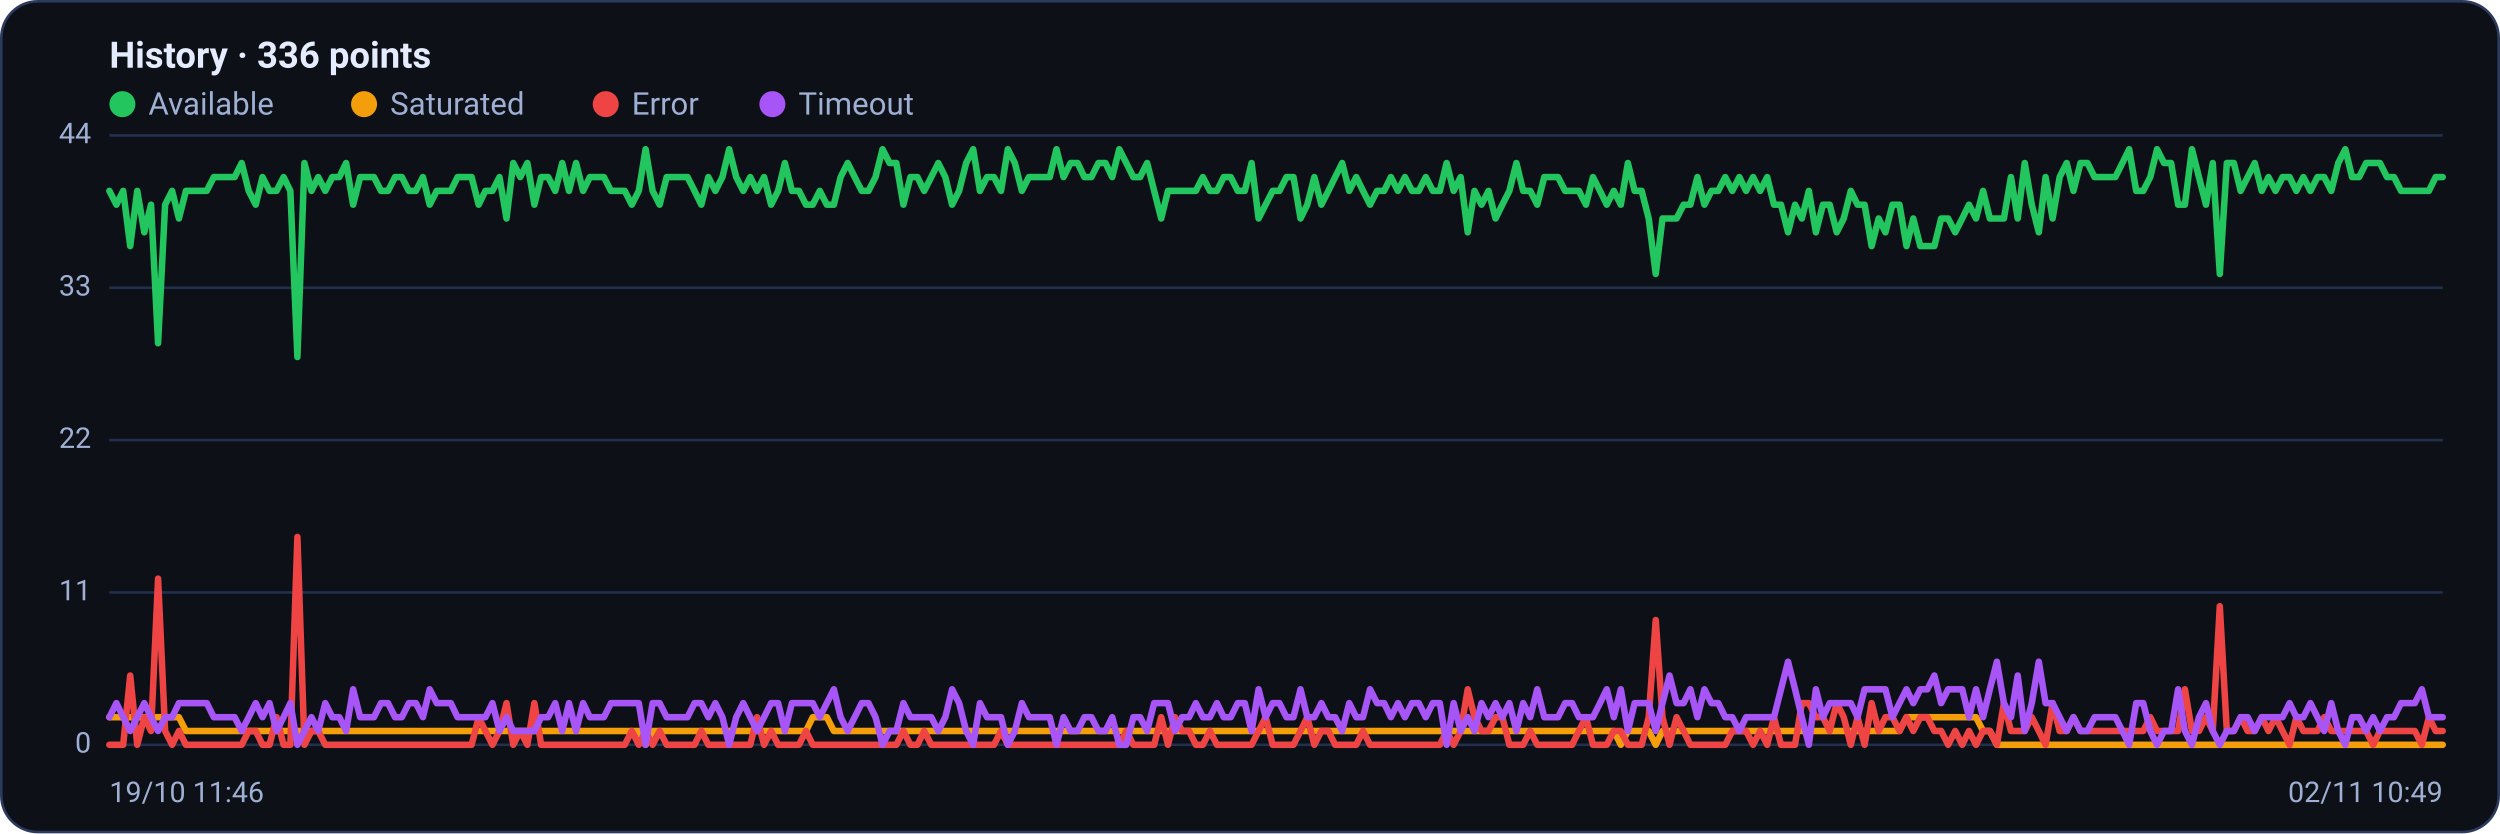
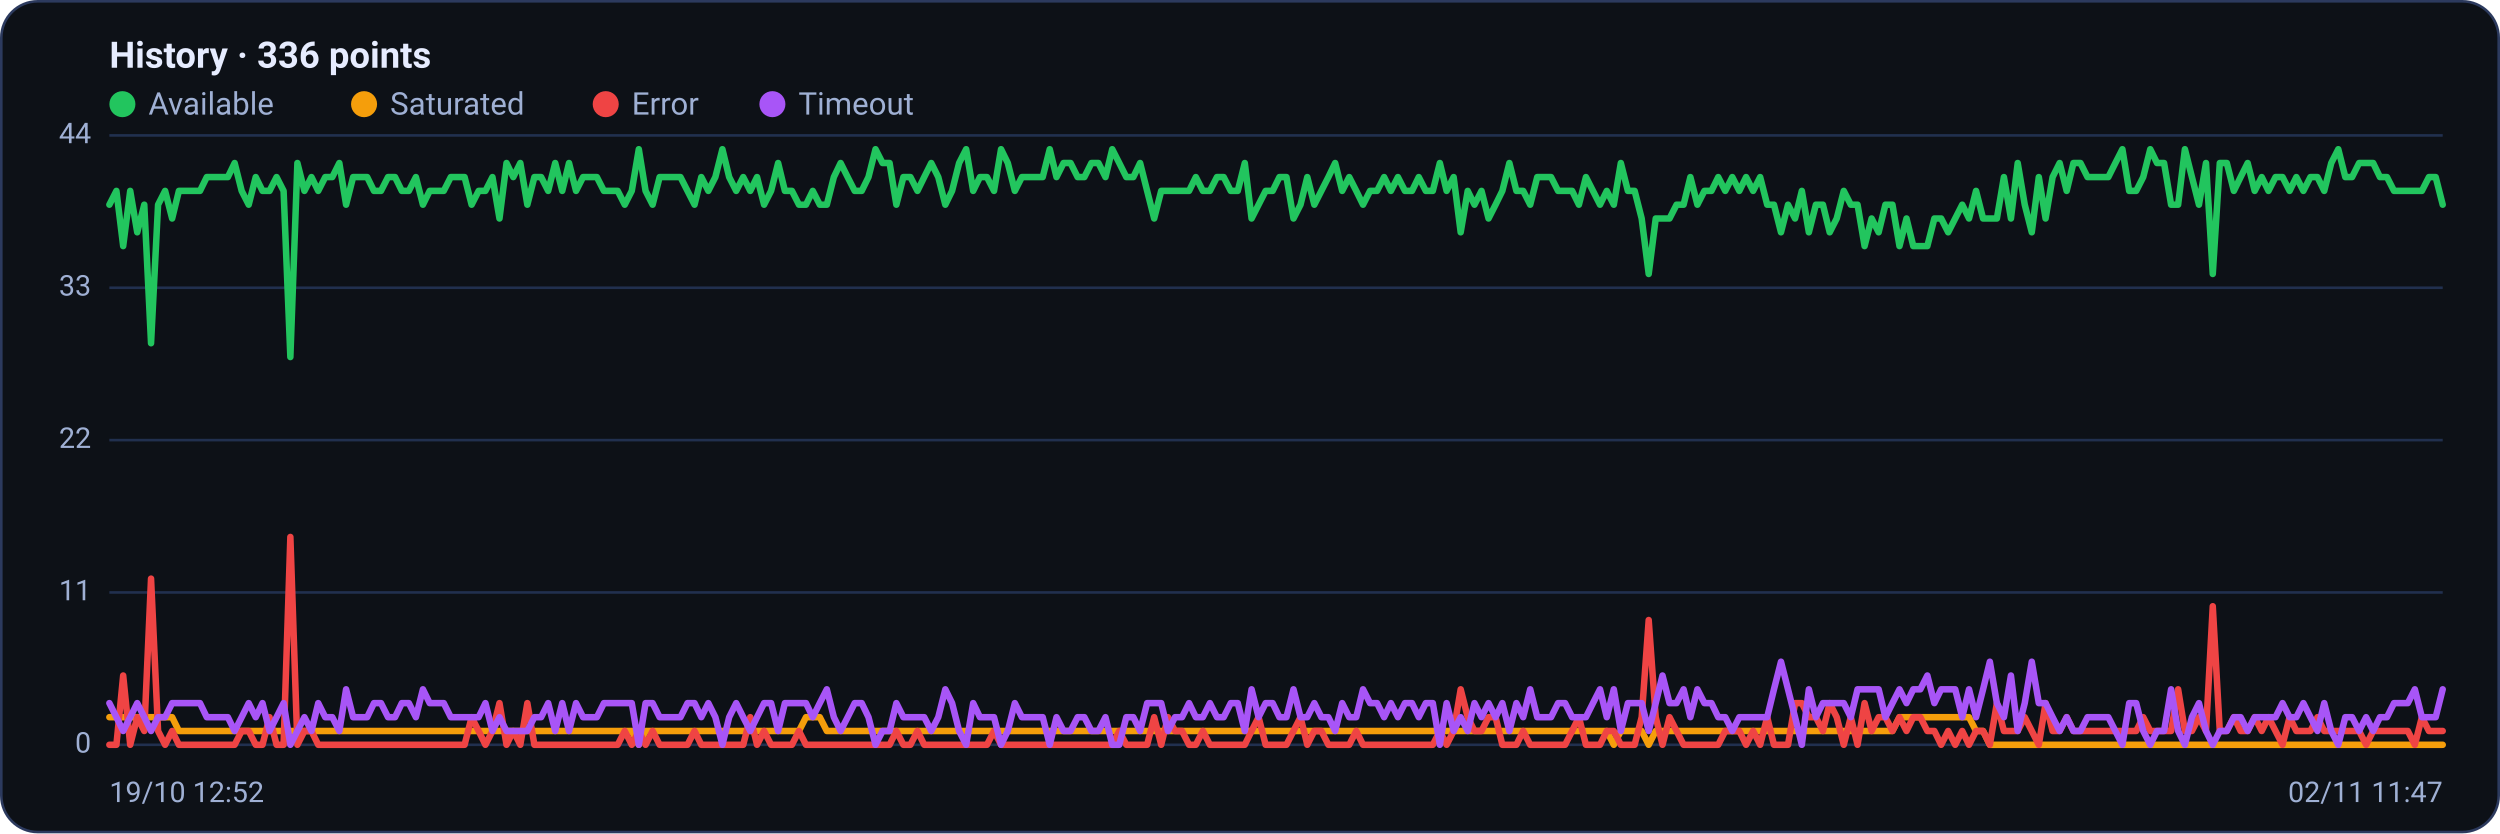
<svg xmlns="http://www.w3.org/2000/svg" viewBox="0 0 960 320" width="960" height="320" font-family="Segoe UI, system-ui, -apple-system, Roboto, Helvetica, Arial, sans-serif" role="img" aria-label="Availability history per region">
  <rect x="0.5" y="0.5" width="959" height="319" rx="14" fill="#0d1117" stroke="#2c3a5e" />
  <text x="42" y="26" font-size="14" font-weight="600" fill="#e6ecff">History · 336 points</text>
  <circle cx="47" cy="40" r="5" fill="#22c55e" />
  <text x="57" y="44" font-size="12" fill="#9fb0d4">Available</text>
  <circle cx="139.8" cy="40" r="5" fill="#f59e0b" />
  <text x="149.8" y="44" font-size="12" fill="#9fb0d4">Saturated</text>
  <circle cx="232.6" cy="40" r="5" fill="#ef4444" />
  <text x="242.6" y="44" font-size="12" fill="#9fb0d4">Error</text>
  <circle cx="296.6" cy="40" r="5" fill="#a855f7" />
  <text x="306.6" y="44" font-size="12" fill="#9fb0d4">Timeout</text>
  <line x1="42" y1="286.0" x2="938" y2="286.0" stroke="#21304f" stroke-width="1" />
  <text x="35" y="289.0" text-anchor="end" font-size="11" fill="#9fb0d4">0</text>
  <line x1="42" y1="227.5" x2="938" y2="227.5" stroke="#21304f" stroke-width="1" />
  <text x="35" y="230.5" text-anchor="end" font-size="11" fill="#9fb0d4">11</text>
  <line x1="42" y1="169.0" x2="938" y2="169.0" stroke="#21304f" stroke-width="1" />
  <text x="35" y="172.0" text-anchor="end" font-size="11" fill="#9fb0d4">22</text>
  <line x1="42" y1="110.5" x2="938" y2="110.5" stroke="#21304f" stroke-width="1" />
  <text x="35" y="113.5" text-anchor="end" font-size="11" fill="#9fb0d4">33</text>
  <line x1="42" y1="52.0" x2="938" y2="52.0" stroke="#21304f" stroke-width="1" />
  <text x="35" y="55.0" text-anchor="end" font-size="11" fill="#9fb0d4">44</text>
-   <polyline fill="none" stroke="#22c55e" stroke-width="2.5" stroke-linejoin="round" stroke-linecap="round" points="42.0,73.3 44.7,78.6 47.3,73.3 50.0,94.5 52.7,73.3 55.4,89.2 58.0,78.6 60.7,131.8 63.4,78.6 66.1,73.3 68.7,83.9 71.4,73.3 74.1,73.3 76.8,73.3 79.4,73.3 82.1,68.0 84.8,68.0 87.5,68.0 90.1,68.0 92.8,62.6 95.5,73.3 98.2,78.6 100.8,68.0 103.5,73.3 106.2,73.3 108.9,68.0 111.5,73.3 114.2,137.1 116.9,62.6 119.6,73.3 122.2,68.0 124.9,73.3 127.6,68.0 130.3,68.0 132.9,62.6 135.6,78.6 138.3,68.0 141.0,68.0 143.6,68.0 146.3,73.3 149.0,73.3 151.7,68.0 154.3,68.0 157.0,73.3 159.7,73.3 162.4,68.0 165.0,78.6 167.7,73.3 170.4,73.3 173.1,73.3 175.7,68.0 178.4,68.0 181.1,68.0 183.8,78.6 186.4,73.3 189.1,73.3 191.8,68.0 194.5,83.9 197.1,62.6 199.8,68.0 202.5,62.6 205.2,78.6 207.8,68.0 210.5,68.0 213.2,73.3 215.9,62.6 218.5,73.3 221.2,62.6 223.9,73.3 226.5,68.0 229.2,68.0 231.9,68.0 234.6,73.3 237.2,73.3 239.9,73.3 242.6,78.6 245.3,73.3 247.9,57.3 250.6,73.3 253.3,78.6 256.0,68.0 258.6,68.0 261.3,68.0 264.0,68.0 266.7,73.3 269.3,78.6 272.0,68.0 274.7,73.3 277.4,68.0 280.0,57.3 282.7,68.0 285.4,73.3 288.1,68.0 290.7,73.3 293.4,68.0 296.1,78.6 298.8,73.3 301.4,62.6 304.1,73.3 306.8,73.3 309.5,78.6 312.1,78.6 314.8,73.3 317.5,78.6 320.2,78.6 322.8,68.0 325.5,62.6 328.2,68.0 330.9,73.3 333.5,73.3 336.2,68.0 338.9,57.3 341.6,62.6 344.2,62.6 346.9,78.6 349.6,68.0 352.3,68.0 354.9,73.3 357.6,68.0 360.3,62.6 363.0,68.0 365.6,78.6 368.3,73.3 371.0,62.6 373.7,57.3 376.3,73.3 379.0,68.0 381.7,68.0 384.4,73.3 387.0,57.3 389.7,62.6 392.4,73.3 395.1,68.0 397.7,68.0 400.4,68.0 403.1,68.0 405.7,57.3 408.4,68.0 411.1,62.6 413.8,62.6 416.4,68.0 419.1,68.0 421.8,62.6 424.5,62.6 427.1,68.0 429.8,57.3 432.5,62.6 435.2,68.0 437.8,68.0 440.5,62.6 443.2,73.3 445.9,83.9 448.5,73.3 451.2,73.3 453.9,73.3 456.6,73.3 459.2,73.3 461.9,68.0 464.6,73.3 467.3,73.3 469.9,68.0 472.6,68.0 475.3,73.3 478.0,73.3 480.6,62.6 483.3,83.9 486.0,78.6 488.7,73.3 491.3,73.3 494.0,68.0 496.7,68.0 499.4,83.9 502.0,78.6 504.7,68.0 507.4,78.6 510.1,73.3 512.7,68.0 515.4,62.6 518.1,73.3 520.8,68.0 523.4,73.3 526.1,78.6 528.8,73.3 531.5,73.3 534.1,68.0 536.8,73.3 539.5,68.0 542.2,73.3 544.8,73.3 547.5,68.0 550.2,73.3 552.9,73.3 555.5,62.6 558.2,73.3 560.9,68.0 563.6,89.2 566.2,73.3 568.9,78.6 571.6,73.3 574.3,83.9 576.9,78.6 579.6,73.3 582.3,62.6 584.9,73.3 587.6,73.3 590.3,78.6 593.0,68.0 595.6,68.0 598.3,68.0 601.0,73.3 603.7,73.3 606.3,73.3 609.0,78.6 611.7,68.0 614.4,73.3 617.0,78.6 619.7,73.3 622.4,78.6 625.1,62.6 627.7,73.3 630.4,73.3 633.1,83.9 635.8,105.2 638.4,83.9 641.1,83.9 643.8,83.9 646.5,78.6 649.1,78.6 651.8,68.0 654.5,78.6 657.2,73.3 659.8,73.3 662.5,68.0 665.2,73.3 667.9,68.0 670.5,73.3 673.2,68.0 675.9,73.3 678.6,68.0 681.2,78.6 683.9,78.6 686.6,89.2 689.3,78.6 691.9,83.9 694.6,73.3 697.3,89.2 700.0,78.6 702.6,78.6 705.3,89.2 708.0,83.9 710.7,73.3 713.3,78.6 716.0,78.6 718.7,94.5 721.4,83.9 724.0,89.2 726.7,78.6 729.4,78.6 732.1,94.5 734.7,83.9 737.4,94.5 740.1,94.5 742.8,94.5 745.4,83.9 748.1,83.9 750.8,89.2 753.5,83.9 756.1,78.6 758.8,83.9 761.5,73.3 764.1,83.9 766.8,83.9 769.5,83.9 772.2,68.0 774.8,83.9 777.5,62.6 780.2,78.6 782.9,89.2 785.5,68.0 788.2,83.9 790.9,68.0 793.6,62.6 796.2,73.3 798.9,62.6 801.6,62.6 804.3,68.0 806.9,68.0 809.6,68.0 812.3,68.0 815.0,62.6 817.6,57.3 820.3,73.3 823.0,73.3 825.7,68.0 828.3,57.3 831.0,62.6 833.7,62.6 836.4,78.6 839.0,78.6 841.7,57.3 844.4,68.0 847.1,78.6 849.7,62.6 852.4,105.2 855.1,62.6 857.8,62.6 860.4,73.3 863.1,68.0 865.8,62.6 868.5,73.3 871.1,68.0 873.8,73.3 876.5,68.0 879.2,68.0 881.8,73.3 884.5,68.0 887.2,73.3 889.9,68.0 892.5,68.0 895.2,73.3 897.9,62.6 900.6,57.3 903.2,68.0 905.9,68.0 908.6,62.6 911.3,62.6 913.9,62.6 916.6,68.0 919.3,68.0 922.0,73.3 924.6,73.3 927.3,73.3 930.0,73.3 932.7,73.3 935.3,68.0 938.0,68.0" />
-   <polyline fill="none" stroke="#f59e0b" stroke-width="2.5" stroke-linejoin="round" stroke-linecap="round" points="42.0,275.4 44.7,275.4 47.3,275.4 50.0,275.4 52.7,275.4 55.4,275.4 58.0,275.4 60.7,275.4 63.4,275.4 66.1,275.4 68.7,275.4 71.4,280.7 74.1,280.7 76.8,280.7 79.4,280.7 82.1,280.7 84.8,280.7 87.5,280.7 90.1,280.7 92.8,280.7 95.5,280.7 98.2,280.7 100.8,280.7 103.5,280.7 106.2,280.7 108.9,280.7 111.5,280.7 114.2,280.7 116.9,280.7 119.6,280.7 122.2,280.7 124.9,280.7 127.6,280.7 130.3,280.7 132.9,280.7 135.6,280.7 138.3,280.7 141.0,280.7 143.6,280.7 146.3,280.7 149.0,280.7 151.7,280.7 154.3,280.7 157.0,280.7 159.7,280.7 162.4,280.7 165.0,280.7 167.7,280.7 170.4,280.7 173.1,280.7 175.7,280.7 178.4,280.7 181.1,280.7 183.8,280.7 186.4,280.7 189.1,280.7 191.8,280.7 194.5,280.7 197.1,280.7 199.8,280.7 202.5,280.7 205.2,280.7 207.8,280.7 210.5,280.7 213.2,280.7 215.9,280.7 218.5,280.7 221.2,280.7 223.9,280.7 226.5,280.7 229.2,280.7 231.9,280.7 234.6,280.7 237.2,280.7 239.9,280.7 242.6,280.7 245.3,280.7 247.9,286.0 250.6,280.7 253.3,280.7 256.0,280.7 258.6,280.7 261.3,280.7 264.0,280.7 266.7,280.7 269.3,280.7 272.0,280.7 274.7,280.7 277.4,280.7 280.0,280.7 282.7,280.7 285.4,280.7 288.1,280.7 290.7,280.7 293.4,280.7 296.1,280.7 298.8,280.7 301.4,280.7 304.1,280.7 306.8,280.7 309.5,280.7 312.1,275.4 314.8,275.4 317.5,275.4 320.2,280.7 322.8,280.7 325.5,280.7 328.2,280.7 330.9,280.7 333.5,280.7 336.2,280.7 338.9,280.7 341.6,280.7 344.2,280.7 346.9,280.7 349.6,280.7 352.3,280.7 354.9,280.7 357.6,280.7 360.3,280.7 363.0,280.7 365.6,280.7 368.3,280.7 371.0,280.7 373.7,280.7 376.3,280.7 379.0,280.7 381.7,280.7 384.4,280.7 387.0,280.7 389.7,280.7 392.4,280.7 395.1,280.7 397.7,280.7 400.4,280.7 403.1,280.7 405.7,280.7 408.4,280.7 411.1,280.7 413.8,280.7 416.4,280.7 419.1,280.7 421.8,280.7 424.5,280.7 427.1,280.7 429.8,280.7 432.5,280.7 435.2,280.7 437.8,280.7 440.5,280.7 443.2,280.7 445.9,280.7 448.5,280.7 451.2,280.7 453.9,280.7 456.6,280.7 459.2,280.7 461.9,280.7 464.6,280.7 467.3,280.7 469.9,280.7 472.6,280.7 475.3,280.7 478.0,280.7 480.6,280.7 483.3,280.7 486.0,280.7 488.7,280.7 491.3,280.7 494.0,280.7 496.7,280.7 499.4,280.7 502.0,280.7 504.7,280.7 507.4,280.7 510.1,280.7 512.7,280.7 515.4,280.7 518.1,280.7 520.8,280.7 523.4,280.7 526.1,280.7 528.8,280.7 531.5,280.7 534.1,280.7 536.8,280.7 539.5,280.7 542.2,280.7 544.8,280.7 547.5,280.7 550.2,280.7 552.9,280.7 555.5,280.7 558.2,280.7 560.9,280.7 563.6,280.7 566.2,280.7 568.9,280.7 571.6,280.7 574.3,280.7 576.9,280.7 579.6,280.7 582.3,280.7 584.9,280.7 587.6,280.7 590.3,280.7 593.0,280.7 595.6,280.7 598.3,280.7 601.0,280.7 603.7,280.7 606.3,280.7 609.0,280.7 611.7,280.7 614.4,280.7 617.0,280.7 619.7,280.7 622.4,286.0 625.1,280.7 627.7,280.7 630.4,280.7 633.1,280.7 635.8,286.0 638.4,280.7 641.1,280.7 643.8,280.7 646.5,280.7 649.1,280.7 651.8,280.7 654.5,280.7 657.2,280.7 659.8,280.7 662.5,280.7 665.2,280.7 667.9,280.7 670.5,280.7 673.2,280.7 675.9,280.7 678.6,280.7 681.2,280.7 683.9,280.7 686.6,280.7 689.3,280.7 691.9,280.7 694.6,280.7 697.3,280.7 700.0,280.7 702.6,280.7 705.3,280.7 708.0,280.7 710.7,280.7 713.3,280.7 716.0,280.7 718.7,280.7 721.4,280.7 724.0,280.7 726.7,280.7 729.4,280.7 732.1,275.4 734.7,275.4 737.4,275.4 740.1,275.4 742.8,275.4 745.4,275.4 748.1,275.4 750.8,275.4 753.5,275.4 756.1,275.4 758.8,275.4 761.5,280.7 764.1,280.7 766.8,286.0 769.5,286.0 772.2,286.0 774.8,286.0 777.5,286.0 780.2,286.0 782.9,286.0 785.5,286.0 788.2,286.0 790.9,286.0 793.6,286.0 796.2,286.0 798.9,286.0 801.6,286.0 804.3,286.0 806.9,286.0 809.6,286.0 812.3,286.0 815.0,286.0 817.6,286.0 820.3,286.0 823.0,286.0 825.7,286.0 828.3,286.0 831.0,286.0 833.7,286.0 836.4,286.0 839.0,286.0 841.7,286.0 844.4,286.0 847.1,286.0 849.7,286.0 852.4,286.0 855.1,286.0 857.8,286.0 860.4,286.0 863.1,286.0 865.8,286.0 868.5,286.0 871.1,286.0 873.8,286.0 876.5,286.0 879.2,286.0 881.8,286.0 884.5,286.0 887.2,286.0 889.9,286.0 892.5,286.0 895.2,286.0 897.9,286.0 900.6,286.0 903.2,286.0 905.9,286.0 908.6,286.0 911.3,286.0 913.9,286.0 916.6,286.0 919.3,286.0 922.0,286.0 924.6,286.0 927.3,286.0 930.0,286.0 932.7,286.0 935.3,286.0 938.0,286.0" />
-   <polyline fill="none" stroke="#ef4444" stroke-width="2.5" stroke-linejoin="round" stroke-linecap="round" points="42.0,286.0 44.7,286.0 47.3,286.0 50.0,259.4 52.7,286.0 55.4,275.4 58.0,280.7 60.7,222.2 63.4,280.7 66.1,286.0 68.7,280.7 71.4,286.0 74.1,286.0 76.8,286.0 79.4,286.0 82.1,286.0 84.8,286.0 87.5,286.0 90.1,286.0 92.8,286.0 95.5,280.7 98.2,280.7 100.8,286.0 103.5,286.0 106.2,275.4 108.9,286.0 111.5,286.0 114.2,206.2 116.9,286.0 119.6,280.7 122.2,280.7 124.9,286.0 127.6,286.0 130.3,286.0 132.9,286.0 135.6,286.0 138.3,286.0 141.0,286.0 143.6,286.0 146.3,286.0 149.0,286.0 151.7,286.0 154.3,286.0 157.0,286.0 159.7,286.0 162.4,286.0 165.0,286.0 167.7,286.0 170.4,286.0 173.1,286.0 175.7,286.0 178.4,286.0 181.1,286.0 183.8,275.4 186.4,280.7 189.1,286.0 191.8,280.7 194.5,270.0 197.1,286.0 199.8,280.7 202.5,286.0 205.2,270.0 207.8,286.0 210.5,286.0 213.2,286.0 215.9,286.0 218.5,286.0 221.2,286.0 223.9,286.0 226.5,286.0 229.2,286.0 231.9,286.0 234.6,286.0 237.2,286.0 239.9,286.0 242.6,280.7 245.3,286.0 247.9,280.7 250.6,286.0 253.3,280.7 256.0,286.0 258.6,286.0 261.3,286.0 264.0,286.0 266.7,286.0 269.3,280.7 272.0,286.0 274.7,286.0 277.4,286.0 280.0,286.0 282.7,286.0 285.4,286.0 288.1,286.0 290.7,275.4 293.4,286.0 296.1,280.7 298.8,286.0 301.4,286.0 304.1,286.0 306.8,286.0 309.5,280.7 312.1,286.0 314.8,286.0 317.5,286.0 320.2,286.0 322.8,286.0 325.5,286.0 328.2,286.0 330.9,286.0 333.5,286.0 336.2,286.0 338.9,286.0 341.6,286.0 344.2,286.0 346.9,280.7 349.6,286.0 352.3,286.0 354.9,280.7 357.6,286.0 360.3,286.0 363.0,286.0 365.6,286.0 368.3,286.0 371.0,286.0 373.7,286.0 376.3,286.0 379.0,286.0 381.7,286.0 384.4,280.7 387.0,286.0 389.7,286.0 392.4,286.0 395.1,286.0 397.7,286.0 400.4,286.0 403.1,286.0 405.7,286.0 408.4,286.0 411.1,286.0 413.8,286.0 416.4,286.0 419.1,286.0 421.8,286.0 424.5,286.0 427.1,286.0 429.8,286.0 432.5,280.7 435.2,286.0 437.8,286.0 440.5,286.0 443.2,286.0 445.9,275.4 448.5,286.0 451.2,275.4 453.9,280.7 456.6,280.7 459.2,286.0 461.9,286.0 464.6,280.7 467.3,286.0 469.9,286.0 472.6,286.0 475.3,286.0 478.0,286.0 480.6,286.0 483.3,280.7 486.0,275.4 488.7,286.0 491.3,286.0 494.0,286.0 496.7,286.0 499.4,280.7 502.0,275.4 504.7,286.0 507.4,280.7 510.1,280.7 512.7,286.0 515.4,286.0 518.1,286.0 520.8,286.0 523.4,280.7 526.1,286.0 528.8,286.0 531.5,286.0 534.1,286.0 536.8,286.0 539.5,286.0 542.2,286.0 544.8,286.0 547.5,286.0 550.2,286.0 552.9,286.0 555.5,280.7 558.2,286.0 560.9,280.7 563.6,264.7 566.2,275.4 568.9,280.7 571.6,280.7 574.3,275.4 576.9,275.4 579.6,286.0 582.3,286.0 584.9,286.0 587.6,280.7 590.3,286.0 593.0,286.0 595.6,286.0 598.3,286.0 601.0,286.0 603.7,286.0 606.3,280.7 609.0,275.4 611.7,286.0 614.4,286.0 617.0,286.0 619.7,280.7 622.4,280.7 625.1,286.0 627.7,286.0 630.4,286.0 633.1,275.4 635.8,238.1 638.4,275.4 641.1,286.0 643.8,275.4 646.5,280.7 649.1,286.0 651.8,286.0 654.5,286.0 657.2,286.0 659.8,286.0 662.5,286.0 665.2,280.7 667.9,280.7 670.5,280.7 673.2,286.0 675.9,280.7 678.6,286.0 681.2,275.4 683.9,286.0 686.6,286.0 689.3,286.0 691.9,270.0 694.6,270.0 697.3,275.4 700.0,275.4 702.6,280.7 705.3,270.0 708.0,275.4 710.7,286.0 713.3,275.4 716.0,286.0 718.7,270.0 721.4,280.7 724.0,275.4 726.7,275.4 729.4,280.7 732.1,275.4 734.7,280.7 737.4,275.4 740.1,275.4 742.8,280.7 745.4,280.7 748.1,286.0 750.8,280.7 753.5,286.0 756.1,280.7 758.8,286.0 761.5,280.7 764.1,280.7 766.8,286.0 769.5,270.0 772.2,280.7 774.8,280.7 777.5,280.7 780.2,275.4 782.9,280.7 785.5,286.0 788.2,270.0 790.9,280.7 793.6,280.7 796.2,275.4 798.9,280.7 801.6,280.7 804.3,280.7 806.9,280.7 809.6,280.7 812.3,280.7 815.0,280.7 817.6,280.7 820.3,280.7 823.0,280.7 825.7,275.4 828.3,280.7 831.0,280.7 833.7,280.7 836.4,280.7 839.0,264.7 841.7,280.7 844.4,280.7 847.1,275.4 849.7,280.7 852.4,232.8 855.1,280.7 857.8,280.7 860.4,275.4 863.1,280.7 865.8,280.7 868.5,275.4 871.1,280.7 873.8,275.4 876.5,280.7 879.2,286.0 881.8,275.4 884.5,280.7 887.2,280.7 889.9,280.7 892.5,275.4 895.2,280.7 897.9,280.7 900.6,280.7 903.2,280.7 905.9,280.7 908.6,280.7 911.3,286.0 913.9,280.7 916.6,280.7 919.3,280.7 922.0,280.7 924.6,280.7 927.3,280.7 930.0,286.0 932.7,275.4 935.3,280.7 938.0,280.7" />
-   <polyline fill="none" stroke="#a855f7" stroke-width="2.5" stroke-linejoin="round" stroke-linecap="round" points="42.0,275.4 44.7,270.0 47.3,275.4 50.0,280.7 52.7,275.4 55.4,270.0 58.0,275.4 60.7,280.7 63.4,275.4 66.1,275.4 68.7,270.0 71.4,270.0 74.1,270.0 76.8,270.0 79.4,270.0 82.1,275.4 84.8,275.4 87.5,275.4 90.1,275.4 92.8,280.7 95.5,275.4 98.2,270.0 100.8,275.4 103.5,270.0 106.2,280.7 108.9,275.4 111.5,270.0 114.2,286.0 116.9,280.7 119.6,275.4 122.2,280.7 124.9,270.0 127.6,275.4 130.3,275.4 132.9,280.7 135.6,264.7 138.3,275.4 141.0,275.4 143.6,275.4 146.3,270.0 149.0,270.0 151.7,275.4 154.3,275.4 157.0,270.0 159.7,270.0 162.4,275.4 165.0,264.7 167.7,270.0 170.4,270.0 173.1,270.0 175.7,275.4 178.4,275.4 181.1,275.4 183.8,275.4 186.4,275.4 189.1,270.0 191.8,280.7 194.5,275.4 197.1,280.7 199.8,280.7 202.5,280.7 205.2,280.7 207.8,275.4 210.5,275.4 213.2,270.0 215.9,280.7 218.5,270.0 221.2,280.7 223.9,270.0 226.5,275.4 229.2,275.4 231.9,275.4 234.6,270.0 237.2,270.0 239.9,270.0 242.6,270.0 245.3,270.0 247.9,286.0 250.6,270.0 253.3,270.0 256.0,275.4 258.6,275.4 261.3,275.4 264.0,275.4 266.7,270.0 269.3,270.0 272.0,275.4 274.7,270.0 277.4,275.4 280.0,286.0 282.7,275.4 285.4,270.0 288.1,275.4 290.7,280.7 293.4,275.4 296.1,270.0 298.8,270.0 301.4,280.7 304.1,270.0 306.8,270.0 309.5,270.0 312.1,270.0 314.8,275.4 317.5,270.0 320.2,264.7 322.8,275.4 325.5,280.7 328.2,275.4 330.9,270.0 333.5,270.0 336.2,275.4 338.9,286.0 341.6,280.7 344.2,280.7 346.9,270.0 349.6,275.4 352.3,275.4 354.9,275.4 357.6,275.4 360.3,280.7 363.0,275.4 365.6,264.7 368.3,270.0 371.0,280.7 373.7,286.0 376.3,270.0 379.0,275.4 381.7,275.4 384.4,275.4 387.0,286.0 389.7,280.7 392.4,270.0 395.1,275.4 397.7,275.4 400.4,275.4 403.1,275.4 405.7,286.0 408.4,275.4 411.1,280.7 413.8,280.7 416.4,275.4 419.1,275.4 421.8,280.7 424.5,280.7 427.1,275.4 429.8,286.0 432.5,286.0 435.2,275.4 437.8,275.4 440.5,280.7 443.2,270.0 445.9,270.0 448.5,270.0 451.2,280.7 453.9,275.4 456.6,275.4 459.2,270.0 461.9,275.4 464.6,275.4 467.3,270.0 469.9,275.4 472.6,275.4 475.3,270.0 478.0,270.0 480.6,280.7 483.3,264.7 486.0,275.4 488.7,270.0 491.3,270.0 494.0,275.4 496.7,275.4 499.4,264.7 502.0,275.4 504.7,275.4 507.4,270.0 510.1,275.4 512.7,275.4 515.4,280.7 518.1,270.0 520.8,275.4 523.4,275.4 526.1,264.7 528.8,270.0 531.5,270.0 534.1,275.4 536.8,270.0 539.5,275.4 542.2,270.0 544.8,270.0 547.5,275.4 550.2,270.0 552.9,270.0 555.5,286.0 558.2,270.0 560.9,280.7 563.6,275.4 566.2,280.7 568.9,270.0 571.6,275.4 574.3,270.0 576.9,275.4 579.6,270.0 582.3,280.7 584.9,270.0 587.6,275.4 590.3,264.7 593.0,275.4 595.6,275.4 598.3,275.4 601.0,270.0 603.7,270.0 606.3,275.4 609.0,275.4 611.7,275.4 614.4,270.0 617.0,264.7 619.7,275.4 622.4,264.7 625.1,280.7 627.7,270.0 630.4,270.0 633.1,270.0 635.8,280.7 638.4,270.0 641.1,259.4 643.8,270.0 646.5,270.0 649.1,264.7 651.8,275.4 654.5,264.7 657.2,270.0 659.8,270.0 662.5,275.4 665.2,275.4 667.9,280.7 670.5,275.4 673.2,275.4 675.9,275.4 678.6,275.4 681.2,275.4 683.9,264.7 686.6,254.1 689.3,264.7 691.9,275.4 694.6,286.0 697.3,264.7 700.0,275.4 702.6,270.0 705.3,270.0 708.0,270.0 710.7,270.0 713.3,275.4 716.0,264.7 718.7,264.7 721.4,264.7 724.0,264.7 726.7,275.4 729.4,270.0 732.1,264.7 734.7,270.0 737.4,264.7 740.1,264.7 742.8,259.4 745.4,270.0 748.1,264.7 750.8,264.7 753.5,264.7 756.1,275.4 758.8,264.7 761.5,275.4 764.1,264.7 766.8,254.1 769.5,270.0 772.2,275.4 774.8,259.4 777.5,280.7 780.2,270.0 782.9,254.1 785.5,270.0 788.2,270.0 790.9,275.4 793.6,280.7 796.2,275.4 798.9,280.7 801.6,280.7 804.3,275.4 806.9,275.4 809.6,275.4 812.3,275.4 815.0,280.7 817.6,286.0 820.3,270.0 823.0,270.0 825.7,280.7 828.3,286.0 831.0,280.7 833.7,280.7 836.4,264.7 839.0,280.7 841.7,286.0 844.4,275.4 847.1,270.0 849.7,280.7 852.4,286.0 855.1,280.7 857.8,280.7 860.4,275.4 863.1,275.4 865.8,280.7 868.5,275.4 871.1,275.4 873.8,275.4 876.5,275.4 879.2,270.0 881.8,275.4 884.5,275.4 887.2,270.0 889.9,275.4 892.5,280.7 895.2,270.0 897.9,280.7 900.6,286.0 903.2,275.4 905.9,275.4 908.6,280.7 911.3,275.4 913.9,280.7 916.6,275.4 919.3,275.4 922.0,270.0 924.6,270.0 927.3,270.0 930.0,264.7 932.7,275.4 935.3,275.4 938.0,275.4" />
-   <text x="42" y="308" font-size="11" fill="#9fb0d4">19/10 11:46</text>
-   <text x="938" y="308" text-anchor="end" font-size="11" fill="#9fb0d4">02/11 10:49</text>
+   <polyline fill="none" stroke="#22c55e" stroke-width="2.5" stroke-linejoin="round" stroke-linecap="round" points="42.0,78.6 44.7,73.3 47.3,94.5 50.0,73.3 52.7,89.2 55.4,78.6 58.0,131.8 60.7,78.6 63.4,73.3 66.1,83.9 68.7,73.3 71.4,73.3 74.1,73.3 76.8,73.3 79.4,68.0 82.1,68.0 84.8,68.0 87.5,68.0 90.1,62.6 92.8,73.3 95.5,78.6 98.2,68.0 100.8,73.3 103.5,73.3 106.2,68.0 108.9,73.3 111.5,137.1 114.2,62.6 116.9,73.3 119.6,68.0 122.2,73.3 124.9,68.0 127.6,68.0 130.3,62.6 132.9,78.6 135.6,68.0 138.3,68.0 141.0,68.0 143.6,73.3 146.3,73.3 149.0,68.0 151.7,68.0 154.3,73.3 157.0,73.3 159.7,68.0 162.4,78.6 165.0,73.3 167.7,73.3 170.4,73.3 173.1,68.0 175.7,68.0 178.4,68.0 181.1,78.6 183.8,73.3 186.4,73.3 189.1,68.0 191.8,83.9 194.5,62.6 197.1,68.0 199.8,62.6 202.5,78.6 205.2,68.0 207.8,68.0 210.5,73.3 213.2,62.6 215.9,73.3 218.5,62.6 221.2,73.3 223.9,68.0 226.5,68.0 229.2,68.0 231.9,73.3 234.6,73.3 237.2,73.3 239.9,78.6 242.6,73.3 245.3,57.3 247.9,73.3 250.6,78.6 253.3,68.0 256.0,68.0 258.6,68.0 261.3,68.0 264.0,73.3 266.7,78.6 269.3,68.0 272.0,73.3 274.7,68.0 277.4,57.3 280.0,68.0 282.7,73.3 285.4,68.0 288.1,73.3 290.7,68.0 293.4,78.6 296.1,73.3 298.8,62.6 301.4,73.3 304.1,73.3 306.8,78.6 309.5,78.6 312.1,73.3 314.8,78.6 317.5,78.6 320.2,68.0 322.8,62.6 325.5,68.0 328.2,73.3 330.9,73.3 333.5,68.0 336.2,57.3 338.9,62.6 341.6,62.6 344.2,78.6 346.9,68.0 349.6,68.0 352.3,73.3 354.9,68.0 357.6,62.6 360.3,68.0 363.0,78.6 365.6,73.3 368.3,62.6 371.0,57.3 373.7,73.3 376.3,68.0 379.0,68.0 381.7,73.3 384.4,57.3 387.0,62.6 389.7,73.3 392.4,68.0 395.1,68.0 397.7,68.0 400.4,68.0 403.1,57.3 405.7,68.0 408.4,62.6 411.1,62.6 413.8,68.0 416.4,68.0 419.1,62.6 421.8,62.6 424.5,68.0 427.1,57.3 429.8,62.6 432.5,68.0 435.2,68.0 437.8,62.6 440.5,73.3 443.2,83.9 445.9,73.3 448.5,73.3 451.2,73.3 453.9,73.3 456.6,73.3 459.2,68.0 461.9,73.3 464.6,73.3 467.3,68.0 469.9,68.0 472.6,73.3 475.3,73.3 478.0,62.6 480.6,83.9 483.3,78.6 486.0,73.3 488.7,73.3 491.3,68.0 494.0,68.0 496.7,83.9 499.4,78.6 502.0,68.0 504.7,78.6 507.4,73.3 510.1,68.0 512.7,62.6 515.4,73.3 518.1,68.0 520.8,73.3 523.4,78.6 526.1,73.3 528.8,73.3 531.5,68.0 534.1,73.3 536.8,68.0 539.5,73.3 542.2,73.3 544.8,68.0 547.5,73.3 550.2,73.3 552.9,62.6 555.5,73.3 558.2,68.0 560.9,89.2 563.6,73.3 566.2,78.6 568.9,73.3 571.6,83.9 574.3,78.6 576.9,73.3 579.6,62.6 582.3,73.3 584.9,73.3 587.6,78.6 590.3,68.0 593.0,68.0 595.6,68.0 598.3,73.3 601.0,73.3 603.7,73.3 606.3,78.6 609.0,68.0 611.7,73.3 614.4,78.6 617.0,73.3 619.7,78.6 622.4,62.6 625.1,73.3 627.7,73.3 630.4,83.9 633.1,105.2 635.8,83.9 638.4,83.9 641.1,83.9 643.8,78.6 646.5,78.6 649.1,68.0 651.8,78.6 654.5,73.3 657.2,73.3 659.8,68.0 662.5,73.3 665.2,68.0 667.9,73.3 670.5,68.0 673.2,73.3 675.9,68.0 678.6,78.6 681.2,78.6 683.9,89.2 686.6,78.6 689.3,83.9 691.9,73.3 694.6,89.2 697.3,78.6 700.0,78.6 702.6,89.2 705.3,83.9 708.0,73.3 710.7,78.6 713.3,78.6 716.0,94.5 718.7,83.9 721.4,89.2 724.0,78.6 726.7,78.6 729.4,94.5 732.1,83.9 734.7,94.5 737.4,94.5 740.1,94.5 742.8,83.9 745.4,83.9 748.1,89.2 750.8,83.9 753.5,78.6 756.1,83.9 758.8,73.3 761.5,83.9 764.1,83.9 766.8,83.9 769.5,68.0 772.2,83.9 774.8,62.6 777.5,78.6 780.2,89.2 782.9,68.0 785.5,83.9 788.2,68.0 790.9,62.6 793.6,73.3 796.2,62.6 798.9,62.6 801.6,68.0 804.3,68.0 806.9,68.0 809.6,68.0 812.3,62.6 815.0,57.3 817.6,73.3 820.3,73.3 823.0,68.0 825.7,57.3 828.3,62.6 831.0,62.6 833.7,78.6 836.4,78.6 839.0,57.3 841.7,68.0 844.4,78.6 847.1,62.6 849.7,105.2 852.4,62.6 855.1,62.6 857.8,73.3 860.4,68.0 863.1,62.6 865.8,73.3 868.5,68.0 871.1,73.3 873.8,68.0 876.5,68.0 879.2,73.3 881.8,68.0 884.5,73.3 887.2,68.0 889.9,68.0 892.5,73.3 895.2,62.6 897.9,57.3 900.6,68.0 903.2,68.0 905.9,62.6 908.6,62.6 911.3,62.6 913.9,68.0 916.6,68.0 919.3,73.3 922.0,73.3 924.6,73.3 927.3,73.3 930.0,73.3 932.7,68.0 935.3,68.0 938.0,78.6" />
+   <polyline fill="none" stroke="#f59e0b" stroke-width="2.5" stroke-linejoin="round" stroke-linecap="round" points="42.0,275.4 44.7,275.4 47.3,275.4 50.0,275.4 52.7,275.4 55.4,275.4 58.0,275.4 60.7,275.4 63.4,275.4 66.1,275.4 68.7,280.7 71.4,280.7 74.1,280.7 76.8,280.7 79.4,280.7 82.1,280.7 84.8,280.7 87.5,280.7 90.1,280.7 92.8,280.7 95.5,280.7 98.2,280.7 100.8,280.7 103.5,280.7 106.2,280.7 108.9,280.7 111.5,280.7 114.2,280.7 116.9,280.7 119.6,280.7 122.2,280.7 124.9,280.7 127.6,280.7 130.3,280.7 132.9,280.7 135.6,280.7 138.3,280.7 141.0,280.7 143.6,280.7 146.3,280.7 149.0,280.7 151.7,280.7 154.3,280.7 157.0,280.7 159.7,280.7 162.4,280.7 165.0,280.7 167.7,280.7 170.4,280.7 173.1,280.7 175.7,280.7 178.4,280.7 181.1,280.7 183.8,280.7 186.4,280.7 189.1,280.7 191.8,280.7 194.5,280.7 197.1,280.7 199.8,280.7 202.5,280.7 205.2,280.7 207.8,280.7 210.5,280.7 213.2,280.7 215.9,280.7 218.5,280.7 221.2,280.7 223.9,280.7 226.5,280.7 229.2,280.7 231.9,280.7 234.6,280.7 237.2,280.7 239.9,280.7 242.6,280.7 245.3,286.0 247.9,280.7 250.6,280.7 253.3,280.7 256.0,280.7 258.6,280.7 261.3,280.7 264.0,280.7 266.7,280.7 269.3,280.7 272.0,280.7 274.7,280.7 277.4,280.7 280.0,280.7 282.7,280.7 285.4,280.7 288.1,280.7 290.7,280.7 293.4,280.7 296.1,280.7 298.8,280.7 301.4,280.7 304.1,280.7 306.8,280.7 309.5,275.4 312.1,275.4 314.8,275.4 317.5,280.7 320.2,280.7 322.8,280.7 325.5,280.7 328.2,280.7 330.9,280.7 333.5,280.7 336.2,280.7 338.9,280.7 341.6,280.7 344.2,280.7 346.9,280.7 349.6,280.7 352.3,280.7 354.9,280.7 357.6,280.7 360.3,280.7 363.0,280.7 365.6,280.7 368.3,280.7 371.0,280.7 373.7,280.7 376.3,280.7 379.0,280.7 381.7,280.7 384.4,280.7 387.0,280.7 389.7,280.7 392.4,280.7 395.1,280.7 397.7,280.7 400.4,280.7 403.1,280.7 405.7,280.7 408.4,280.7 411.1,280.7 413.8,280.7 416.4,280.7 419.1,280.7 421.8,280.7 424.5,280.7 427.1,280.7 429.8,280.7 432.5,280.7 435.2,280.7 437.8,280.7 440.5,280.7 443.2,280.7 445.9,280.7 448.5,280.7 451.2,280.7 453.9,280.7 456.6,280.7 459.2,280.7 461.9,280.7 464.6,280.7 467.3,280.7 469.9,280.7 472.6,280.7 475.3,280.7 478.0,280.7 480.6,280.7 483.3,280.7 486.0,280.7 488.7,280.7 491.3,280.7 494.0,280.7 496.7,280.7 499.4,280.7 502.0,280.7 504.7,280.7 507.4,280.7 510.1,280.7 512.7,280.7 515.4,280.7 518.1,280.7 520.8,280.7 523.4,280.7 526.1,280.7 528.8,280.7 531.5,280.7 534.1,280.7 536.8,280.7 539.5,280.7 542.2,280.7 544.8,280.7 547.5,280.7 550.2,280.7 552.9,280.7 555.5,280.7 558.2,280.7 560.9,280.7 563.6,280.7 566.2,280.7 568.9,280.7 571.6,280.7 574.3,280.7 576.9,280.7 579.6,280.7 582.3,280.7 584.9,280.7 587.6,280.7 590.3,280.7 593.0,280.7 595.6,280.7 598.3,280.7 601.0,280.7 603.7,280.7 606.3,280.7 609.0,280.7 611.7,280.7 614.4,280.7 617.0,280.7 619.7,286.0 622.4,280.7 625.1,280.7 627.7,280.7 630.4,280.7 633.1,286.0 635.8,280.7 638.4,280.7 641.1,280.7 643.8,280.7 646.5,280.7 649.1,280.7 651.8,280.7 654.5,280.7 657.2,280.7 659.8,280.7 662.5,280.7 665.2,280.7 667.9,280.7 670.5,280.7 673.2,280.7 675.9,280.7 678.6,280.7 681.2,280.7 683.9,280.7 686.6,280.7 689.3,280.7 691.9,280.7 694.6,280.7 697.3,280.7 700.0,280.7 702.6,280.7 705.3,280.7 708.0,280.7 710.7,280.7 713.3,280.7 716.0,280.7 718.7,280.7 721.4,280.7 724.0,280.7 726.7,280.7 729.4,275.4 732.1,275.4 734.7,275.4 737.4,275.4 740.1,275.4 742.8,275.4 745.4,275.4 748.1,275.4 750.8,275.4 753.5,275.4 756.1,275.4 758.8,280.7 761.5,280.7 764.1,286.0 766.8,286.0 769.5,286.0 772.2,286.0 774.8,286.0 777.5,286.0 780.2,286.0 782.9,286.0 785.5,286.0 788.2,286.0 790.9,286.0 793.6,286.0 796.2,286.0 798.9,286.0 801.6,286.0 804.3,286.0 806.9,286.0 809.6,286.0 812.3,286.0 815.0,286.0 817.6,286.0 820.3,286.0 823.0,286.0 825.7,286.0 828.3,286.0 831.0,286.0 833.7,286.0 836.4,286.0 839.0,286.0 841.7,286.0 844.4,286.0 847.1,286.0 849.7,286.0 852.4,286.0 855.1,286.0 857.8,286.0 860.4,286.0 863.1,286.0 865.8,286.0 868.5,286.0 871.1,286.0 873.8,286.0 876.5,286.0 879.2,286.0 881.8,286.0 884.5,286.0 887.2,286.0 889.9,286.0 892.5,286.0 895.2,286.0 897.9,286.0 900.6,286.0 903.2,286.0 905.9,286.0 908.6,286.0 911.3,286.0 913.9,286.0 916.6,286.0 919.3,286.0 922.0,286.0 924.6,286.0 927.3,286.0 930.0,286.0 932.7,286.0 935.3,286.0 938.0,286.0" />
+   <polyline fill="none" stroke="#ef4444" stroke-width="2.5" stroke-linejoin="round" stroke-linecap="round" points="42.0,286.0 44.7,286.0 47.3,259.4 50.0,286.0 52.7,275.4 55.4,280.7 58.0,222.2 60.7,280.7 63.4,286.0 66.1,280.7 68.7,286.0 71.4,286.0 74.1,286.0 76.8,286.0 79.4,286.0 82.1,286.0 84.8,286.0 87.5,286.0 90.1,286.0 92.8,280.7 95.5,280.7 98.2,286.0 100.8,286.0 103.5,275.4 106.2,286.0 108.9,286.0 111.5,206.2 114.2,286.0 116.9,280.7 119.6,280.7 122.2,286.0 124.9,286.0 127.6,286.0 130.3,286.0 132.9,286.0 135.6,286.0 138.3,286.0 141.0,286.0 143.6,286.0 146.3,286.0 149.0,286.0 151.7,286.0 154.3,286.0 157.0,286.0 159.7,286.0 162.4,286.0 165.0,286.0 167.7,286.0 170.4,286.0 173.1,286.0 175.7,286.0 178.4,286.0 181.1,275.4 183.8,280.7 186.4,286.0 189.1,280.7 191.8,270.0 194.5,286.0 197.1,280.7 199.8,286.0 202.5,270.0 205.2,286.0 207.8,286.0 210.5,286.0 213.2,286.0 215.9,286.0 218.5,286.0 221.2,286.0 223.9,286.0 226.5,286.0 229.2,286.0 231.9,286.0 234.6,286.0 237.2,286.0 239.9,280.7 242.6,286.0 245.3,280.7 247.9,286.0 250.6,280.7 253.3,286.0 256.0,286.0 258.6,286.0 261.3,286.0 264.0,286.0 266.7,280.7 269.3,286.0 272.0,286.0 274.7,286.0 277.4,286.0 280.0,286.0 282.7,286.0 285.4,286.0 288.1,275.4 290.7,286.0 293.4,280.7 296.1,286.0 298.8,286.0 301.4,286.0 304.1,286.0 306.8,280.7 309.5,286.0 312.1,286.0 314.8,286.0 317.5,286.0 320.2,286.0 322.8,286.0 325.5,286.0 328.2,286.0 330.9,286.0 333.5,286.0 336.2,286.0 338.9,286.0 341.6,286.0 344.2,280.7 346.9,286.0 349.6,286.0 352.3,280.7 354.9,286.0 357.6,286.0 360.3,286.0 363.0,286.0 365.6,286.0 368.3,286.0 371.0,286.0 373.7,286.0 376.3,286.0 379.0,286.0 381.7,280.7 384.4,286.0 387.0,286.0 389.7,286.0 392.4,286.0 395.1,286.0 397.7,286.0 400.4,286.0 403.1,286.0 405.7,286.0 408.4,286.0 411.1,286.0 413.8,286.0 416.4,286.0 419.1,286.0 421.8,286.0 424.5,286.0 427.1,286.0 429.8,280.7 432.5,286.0 435.2,286.0 437.8,286.0 440.5,286.0 443.2,275.4 445.9,286.0 448.5,275.4 451.2,280.7 453.9,280.7 456.6,286.0 459.2,286.0 461.9,280.7 464.6,286.0 467.3,286.0 469.9,286.0 472.6,286.0 475.3,286.0 478.0,286.0 480.6,280.7 483.3,275.4 486.0,286.0 488.7,286.0 491.3,286.0 494.0,286.0 496.7,280.7 499.4,275.4 502.0,286.0 504.7,280.7 507.4,280.7 510.1,286.0 512.7,286.0 515.4,286.0 518.1,286.0 520.8,280.7 523.4,286.0 526.1,286.0 528.8,286.0 531.5,286.0 534.1,286.0 536.8,286.0 539.5,286.0 542.2,286.0 544.8,286.0 547.5,286.0 550.2,286.0 552.9,280.7 555.5,286.0 558.2,280.7 560.9,264.7 563.6,275.4 566.2,280.7 568.9,280.7 571.6,275.4 574.3,275.4 576.9,286.0 579.6,286.0 582.3,286.0 584.9,280.7 587.6,286.0 590.3,286.0 593.0,286.0 595.6,286.0 598.3,286.0 601.0,286.0 603.7,280.7 606.3,275.4 609.0,286.0 611.7,286.0 614.4,286.0 617.0,280.7 619.7,280.7 622.4,286.0 625.1,286.0 627.7,286.0 630.4,275.4 633.1,238.1 635.8,275.4 638.4,286.0 641.1,275.4 643.8,280.7 646.5,286.0 649.1,286.0 651.8,286.0 654.5,286.0 657.2,286.0 659.8,286.0 662.5,280.7 665.2,280.7 667.9,280.7 670.5,286.0 673.2,280.7 675.9,286.0 678.6,275.4 681.2,286.0 683.9,286.0 686.6,286.0 689.3,270.0 691.9,270.0 694.6,275.4 697.3,275.4 700.0,280.7 702.6,270.0 705.3,275.4 708.0,286.0 710.7,275.4 713.3,286.0 716.0,270.0 718.7,280.7 721.4,275.4 724.0,275.4 726.7,280.7 729.4,275.4 732.1,280.7 734.7,275.4 737.4,275.4 740.1,280.7 742.8,280.7 745.4,286.0 748.1,280.7 750.8,286.0 753.5,280.7 756.1,286.0 758.8,280.7 761.5,280.7 764.1,286.0 766.8,270.0 769.5,280.7 772.2,280.7 774.8,280.7 777.5,275.4 780.2,280.7 782.9,286.0 785.5,270.0 788.2,280.7 790.9,280.7 793.6,275.4 796.2,280.7 798.9,280.7 801.6,280.7 804.3,280.7 806.9,280.7 809.6,280.7 812.3,280.7 815.0,280.7 817.6,280.7 820.3,280.7 823.0,275.4 825.7,280.7 828.3,280.7 831.0,280.7 833.7,280.7 836.4,264.7 839.0,280.7 841.7,280.7 844.4,275.4 847.1,280.7 849.7,232.8 852.4,280.7 855.1,280.7 857.8,275.4 860.4,280.7 863.1,280.7 865.8,275.4 868.5,280.7 871.1,275.4 873.8,280.7 876.5,286.0 879.2,275.4 881.8,280.7 884.5,280.7 887.2,280.7 889.9,275.4 892.5,280.7 895.2,280.7 897.9,280.7 900.6,280.7 903.2,280.7 905.9,280.7 908.6,286.0 911.3,280.7 913.9,280.7 916.6,280.7 919.3,280.7 922.0,280.7 924.6,280.7 927.3,286.0 930.0,275.4 932.7,280.7 935.3,280.7 938.0,280.7" />
+   <polyline fill="none" stroke="#a855f7" stroke-width="2.5" stroke-linejoin="round" stroke-linecap="round" points="42.0,270.0 44.7,275.4 47.3,280.7 50.0,275.4 52.7,270.0 55.4,275.4 58.0,280.7 60.7,275.4 63.4,275.4 66.1,270.0 68.7,270.0 71.4,270.0 74.1,270.0 76.8,270.0 79.4,275.4 82.1,275.4 84.8,275.4 87.5,275.4 90.1,280.7 92.8,275.4 95.5,270.0 98.2,275.4 100.8,270.0 103.5,280.7 106.2,275.4 108.9,270.0 111.5,286.0 114.2,280.7 116.9,275.4 119.6,280.7 122.2,270.0 124.9,275.4 127.6,275.4 130.3,280.7 132.9,264.7 135.6,275.4 138.3,275.4 141.0,275.4 143.6,270.0 146.3,270.0 149.0,275.4 151.7,275.4 154.3,270.0 157.0,270.0 159.7,275.4 162.4,264.7 165.0,270.0 167.7,270.0 170.4,270.0 173.1,275.4 175.7,275.4 178.4,275.4 181.1,275.4 183.8,275.4 186.4,270.0 189.1,280.7 191.8,275.4 194.5,280.7 197.1,280.7 199.8,280.7 202.5,280.7 205.2,275.4 207.8,275.4 210.5,270.0 213.2,280.7 215.9,270.0 218.5,280.7 221.2,270.0 223.9,275.4 226.5,275.4 229.2,275.4 231.9,270.0 234.6,270.0 237.2,270.0 239.9,270.0 242.6,270.0 245.3,286.0 247.9,270.0 250.6,270.0 253.3,275.4 256.0,275.4 258.6,275.4 261.3,275.4 264.0,270.0 266.7,270.0 269.3,275.4 272.0,270.0 274.7,275.4 277.4,286.0 280.0,275.4 282.7,270.0 285.4,275.4 288.1,280.7 290.7,275.4 293.4,270.0 296.1,270.0 298.8,280.7 301.4,270.0 304.1,270.0 306.8,270.0 309.5,270.0 312.1,275.4 314.8,270.0 317.5,264.7 320.2,275.4 322.8,280.7 325.5,275.4 328.2,270.0 330.9,270.0 333.5,275.4 336.2,286.0 338.9,280.7 341.6,280.7 344.2,270.0 346.9,275.4 349.6,275.4 352.3,275.4 354.9,275.4 357.6,280.7 360.3,275.4 363.0,264.7 365.6,270.0 368.3,280.7 371.0,286.0 373.7,270.0 376.3,275.4 379.0,275.4 381.7,275.4 384.4,286.0 387.0,280.7 389.7,270.0 392.4,275.4 395.1,275.4 397.7,275.4 400.4,275.4 403.1,286.0 405.7,275.4 408.4,280.7 411.1,280.7 413.8,275.4 416.4,275.4 419.1,280.7 421.8,280.7 424.5,275.4 427.1,286.0 429.8,286.0 432.5,275.4 435.2,275.4 437.8,280.7 440.5,270.0 443.2,270.0 445.9,270.0 448.5,280.7 451.2,275.4 453.9,275.4 456.6,270.0 459.2,275.4 461.9,275.4 464.6,270.0 467.3,275.4 469.9,275.4 472.6,270.0 475.3,270.0 478.0,280.7 480.6,264.7 483.3,275.4 486.0,270.0 488.7,270.0 491.3,275.4 494.0,275.4 496.7,264.7 499.4,275.4 502.0,275.4 504.7,270.0 507.4,275.4 510.1,275.4 512.7,280.7 515.4,270.0 518.1,275.4 520.8,275.4 523.4,264.7 526.1,270.0 528.8,270.0 531.5,275.4 534.1,270.0 536.8,275.4 539.5,270.0 542.2,270.0 544.8,275.4 547.5,270.0 550.2,270.0 552.9,286.0 555.5,270.0 558.2,280.7 560.9,275.4 563.6,280.7 566.2,270.0 568.9,275.4 571.6,270.0 574.3,275.4 576.9,270.0 579.6,280.7 582.3,270.0 584.9,275.4 587.6,264.7 590.3,275.4 593.0,275.4 595.6,275.4 598.3,270.0 601.0,270.0 603.7,275.4 606.3,275.4 609.0,275.4 611.7,270.0 614.4,264.7 617.0,275.4 619.7,264.7 622.4,280.7 625.1,270.0 627.7,270.0 630.4,270.0 633.1,280.7 635.8,270.0 638.4,259.4 641.1,270.0 643.8,270.0 646.5,264.7 649.1,275.4 651.8,264.7 654.5,270.0 657.2,270.0 659.8,275.4 662.5,275.4 665.2,280.7 667.9,275.4 670.5,275.4 673.2,275.4 675.9,275.4 678.6,275.4 681.2,264.7 683.9,254.1 686.6,264.7 689.3,275.4 691.9,286.0 694.6,264.7 697.3,275.4 700.0,270.0 702.6,270.0 705.3,270.0 708.0,270.0 710.7,275.4 713.3,264.7 716.0,264.7 718.7,264.7 721.4,264.7 724.0,275.4 726.7,270.0 729.4,264.7 732.1,270.0 734.7,264.7 737.4,264.7 740.1,259.4 742.8,270.0 745.4,264.7 748.1,264.7 750.8,264.7 753.5,275.4 756.1,264.7 758.8,275.4 761.5,264.7 764.1,254.1 766.8,270.0 769.5,275.4 772.2,259.4 774.8,280.7 777.5,270.0 780.2,254.1 782.9,270.0 785.5,270.0 788.2,275.4 790.9,280.7 793.6,275.4 796.2,280.7 798.9,280.7 801.6,275.4 804.3,275.4 806.9,275.4 809.6,275.4 812.3,280.7 815.0,286.0 817.6,270.0 820.3,270.0 823.0,280.7 825.7,286.0 828.3,280.7 831.0,280.7 833.7,264.7 836.4,280.7 839.0,286.0 841.7,275.4 844.4,270.0 847.1,280.7 849.7,286.0 852.4,280.7 855.1,280.7 857.8,275.4 860.4,275.4 863.1,280.7 865.8,275.4 868.5,275.4 871.1,275.4 873.8,275.4 876.5,270.0 879.2,275.4 881.8,275.4 884.5,270.0 887.2,275.4 889.9,280.7 892.5,270.0 895.2,280.7 897.9,286.0 900.6,275.4 903.2,275.4 905.9,280.7 908.6,275.4 911.3,280.7 913.9,275.4 916.6,275.4 919.3,270.0 922.0,270.0 924.6,270.0 927.3,264.7 930.0,275.4 932.7,275.4 935.3,275.4 938.0,264.7" />
+   <text x="42" y="308" font-size="11" fill="#9fb0d4">19/10 12:52</text>
+   <text x="938" y="308" text-anchor="end" font-size="11" fill="#9fb0d4">02/11 11:47</text>
</svg>
